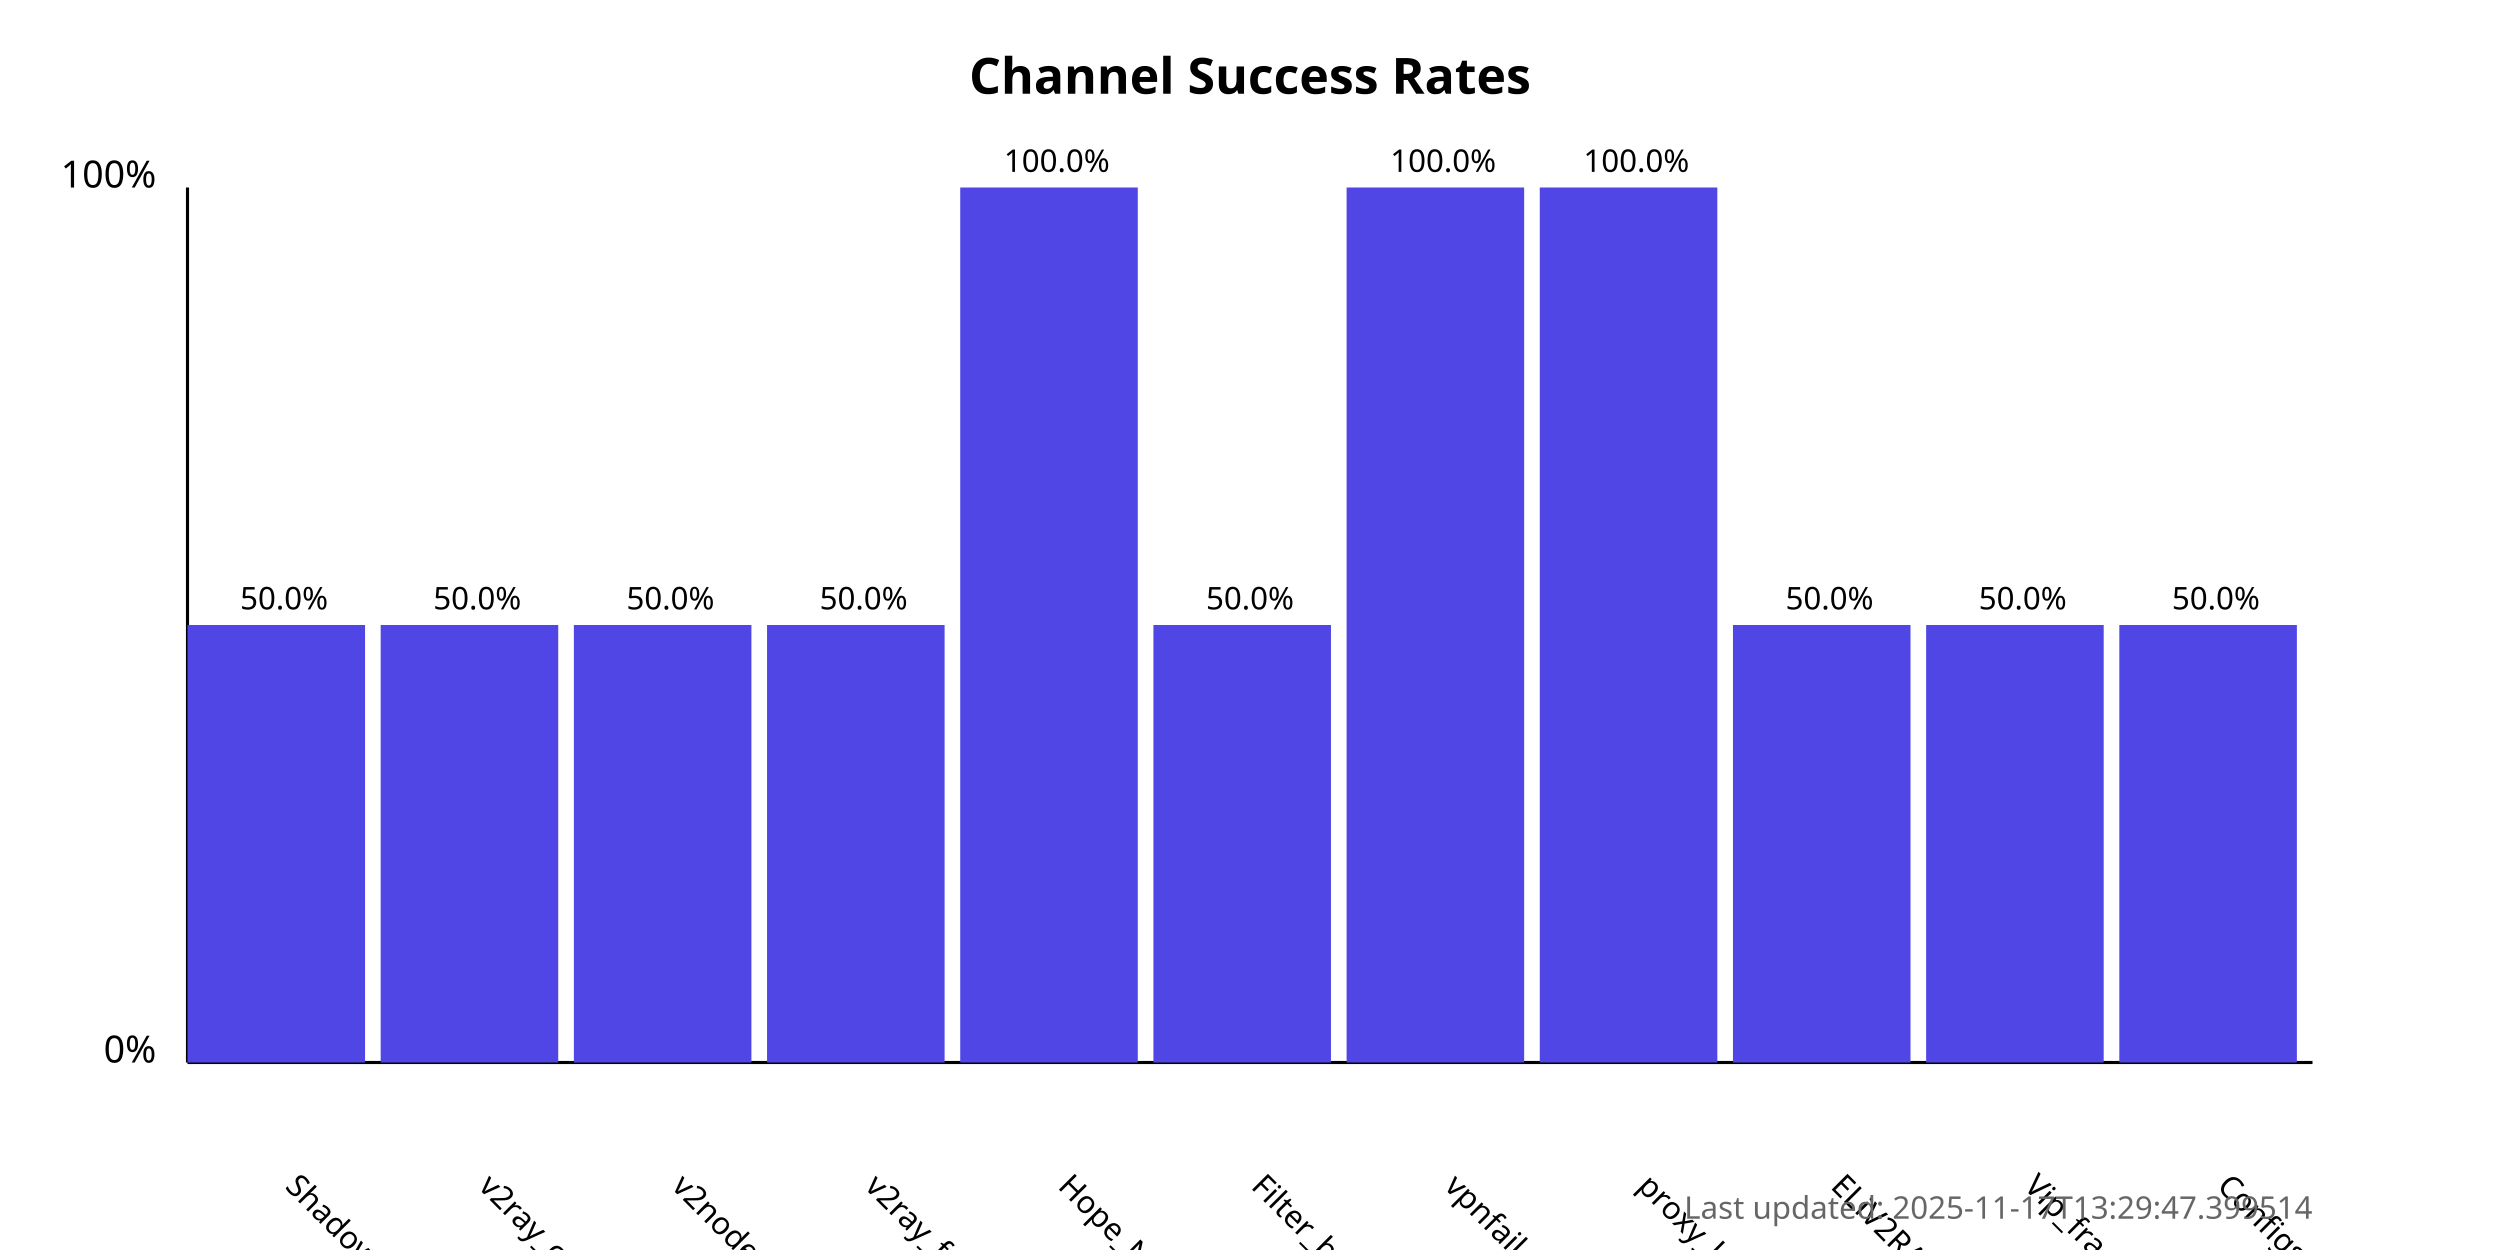
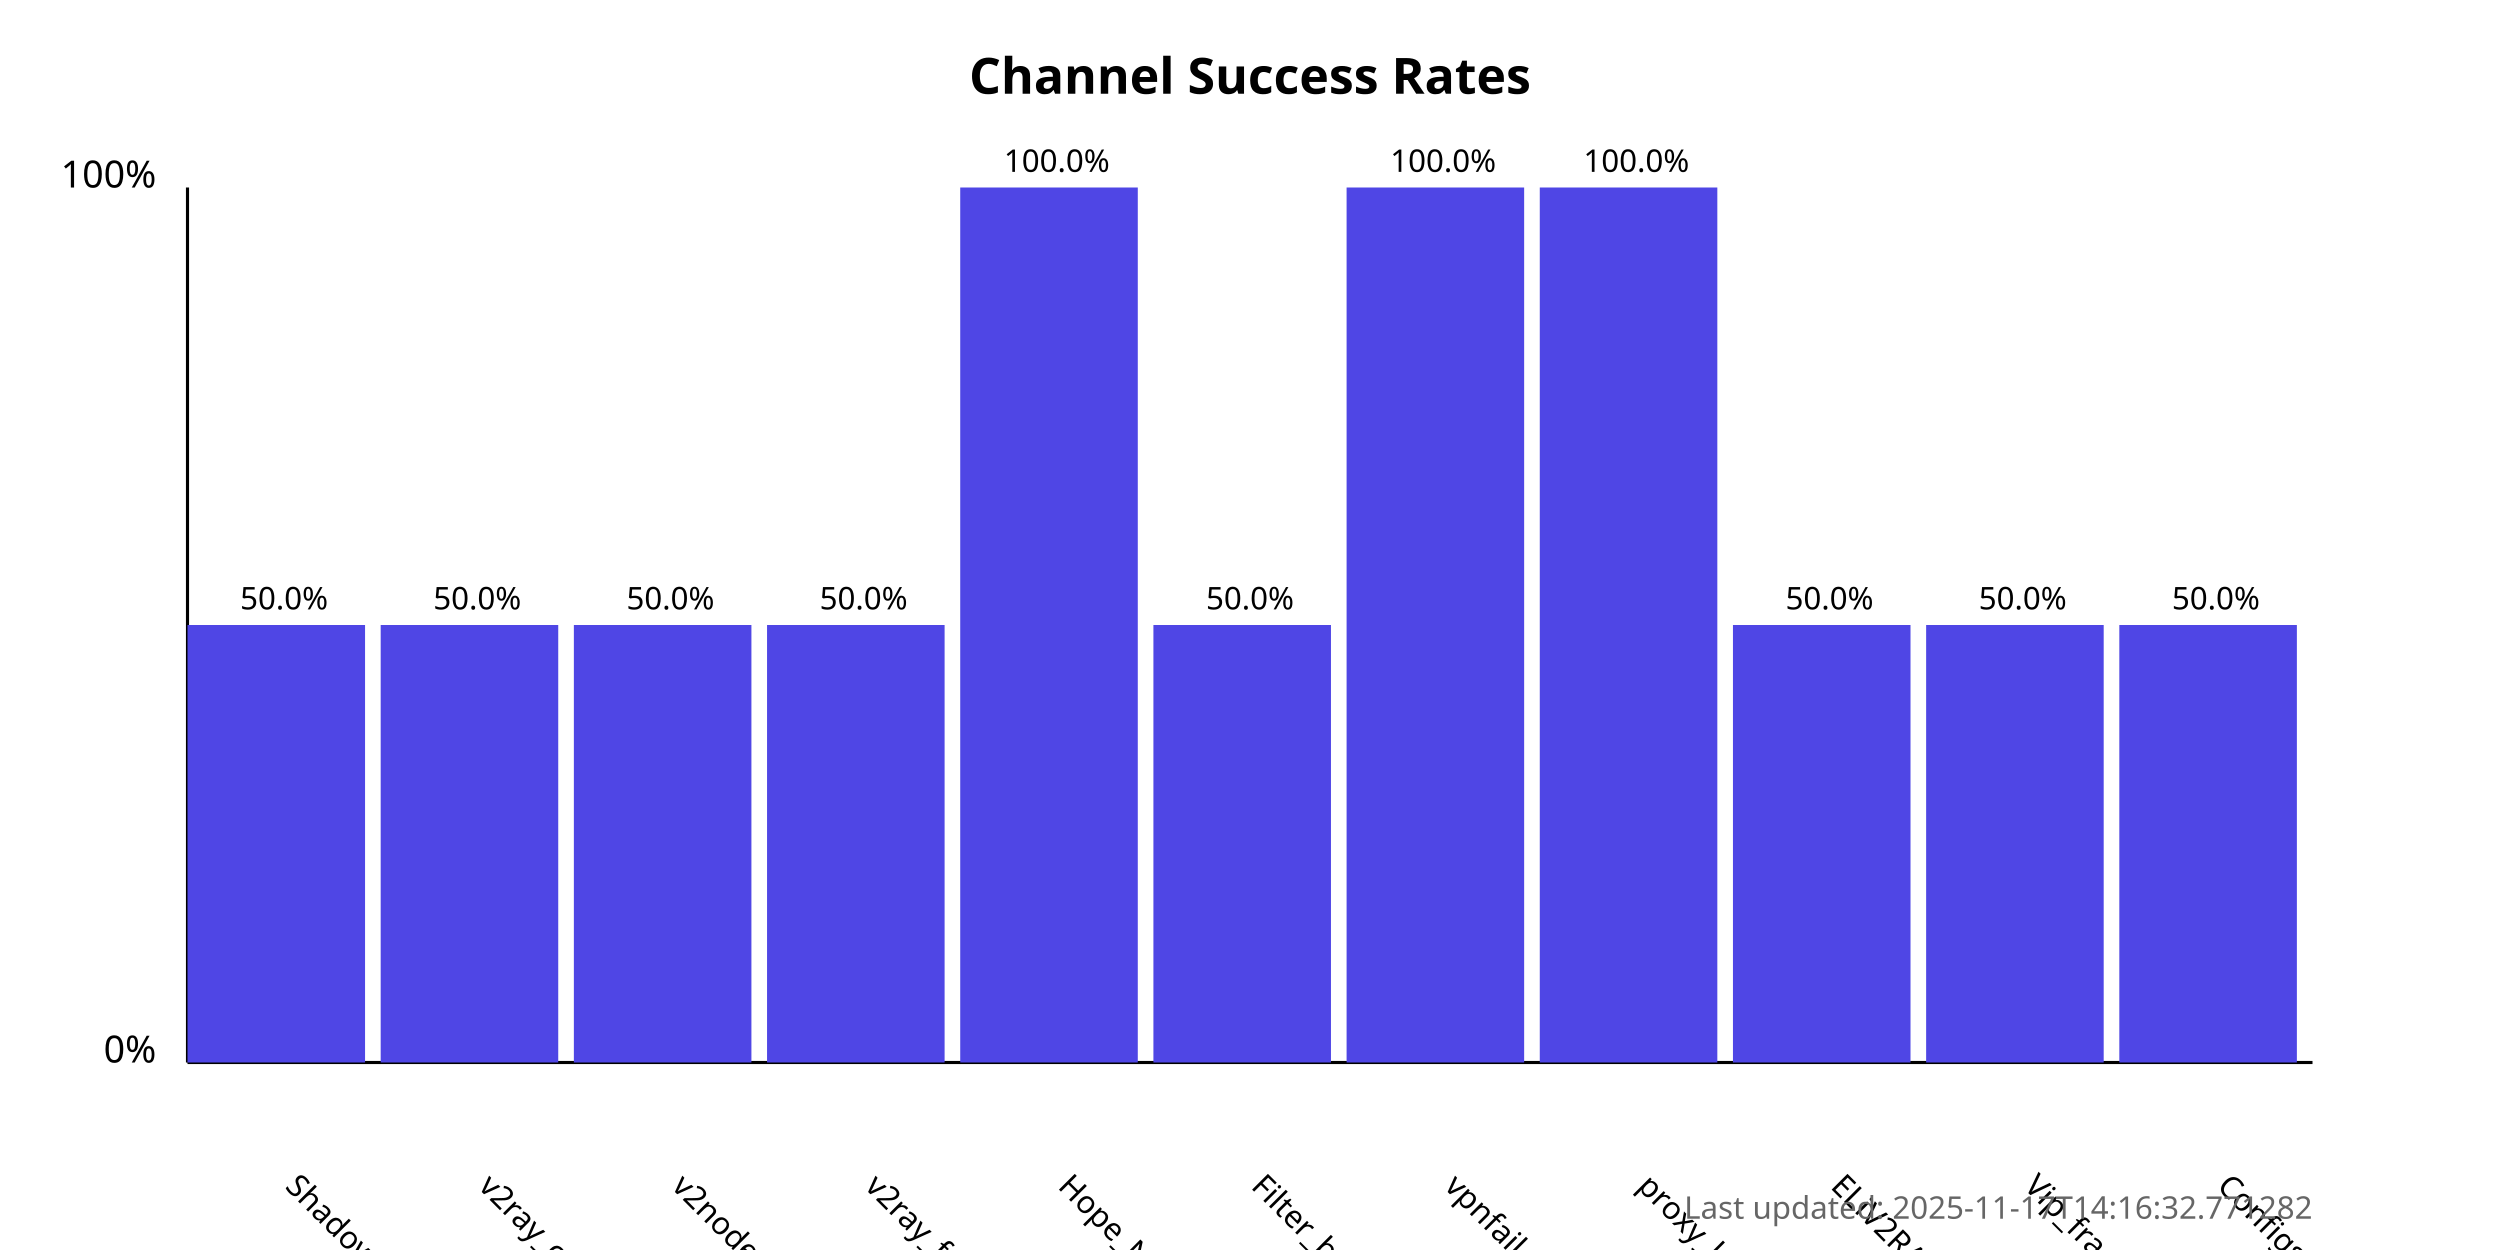
<svg xmlns="http://www.w3.org/2000/svg" width="800" height="400">
  <style>
            .chart-title { font: bold 16px sans-serif; }
            .axis-label { font: 12px sans-serif; }
            .tick-label { font: 10px sans-serif; }
            .bar { fill: #4f46e5; }
            .bar:hover { fill: #6366f1; }
            .timestamp { font: 10px sans-serif; fill: #666; }
        </style>
  <text x="400.0" y="30" text-anchor="middle" class="chart-title">
            Channel Success Rates
        </text>
  <line x1="60" y1="340" x2="60" y2="60" stroke="black" stroke-width="1" />
  <line x1="60" y1="340" x2="740" y2="340" stroke="black" stroke-width="1" />
  <text x="50" y="340" text-anchor="end" class="axis-label">0%</text>
  <text x="50" y="60" text-anchor="end" class="axis-label">100%</text>
  <g>
    <rect x="60" y="200.0" width="56.818" height="140.0" class="bar" />
    <text x="90.909" y="380" transform="rotate(45, 90.90909, 380)" text-anchor="start" class="tick-label">
                ShadowProxy66
            </text>
    <text x="90.909" y="195.0" text-anchor="middle" class="tick-label">
                50.0%
            </text>
  </g>
  <g>
    <rect x="121.818" y="200.0" width="56.818" height="140.0" class="bar" />
    <text x="152.727" y="380" transform="rotate(45, 152.7273, 380)" text-anchor="start" class="tick-label">
                v2ray_configs_pool
            </text>
    <text x="152.727" y="195.0" text-anchor="middle" class="tick-label">
                50.0%
            </text>
  </g>
  <g>
    <rect x="183.636" y="200.0" width="56.818" height="140.0" class="bar" />
    <text x="214.545" y="380" transform="rotate(45, 214.5455, 380)" text-anchor="start" class="tick-label">
                v2nodes
            </text>
    <text x="214.545" y="195.0" text-anchor="middle" class="tick-label">
                50.0%
            </text>
  </g>
  <g>
    <rect x="245.455" y="200.0" width="56.818" height="140.0" class="bar" />
    <text x="276.364" y="380" transform="rotate(45, 276.3636, 380)" text-anchor="start" class="tick-label">
                v2ray_free_conf
            </text>
    <text x="276.364" y="195.0" text-anchor="middle" class="tick-label">
                50.0%
            </text>
  </g>
  <g>
    <rect x="307.273" y="60.0" width="56.818" height="280.0" class="bar" />
    <text x="338.182" y="380" transform="rotate(45, 338.1818, 380)" text-anchor="start" class="tick-label">
                Hope_Net
            </text>
    <text x="338.182" y="55.0" text-anchor="middle" class="tick-label">
                100.0%
            </text>
  </g>
  <g>
    <rect x="369.091" y="200.0" width="56.818" height="140.0" class="bar" />
    <text x="400.0" y="380" transform="rotate(45, 400.0, 380)" text-anchor="start" class="tick-label">
                Filter_breaker
            </text>
    <text x="400.0" y="195.0" text-anchor="middle" class="tick-label">
                50.0%
            </text>
  </g>
  <g>
    <rect x="430.909" y="60.0" width="56.818" height="280.0" class="bar" />
    <text x="461.818" y="380" transform="rotate(45, 461.8182, 380)" text-anchor="start" class="tick-label">
                vpnfail_vless
            </text>
    <text x="461.818" y="55.0" text-anchor="middle" class="tick-label">
                100.0%
            </text>
  </g>
  <g>
    <rect x="492.727" y="60.0" width="56.818" height="280.0" class="bar" />
    <text x="523.636" y="380" transform="rotate(45, 523.6364, 380)" text-anchor="start" class="tick-label">
                proxy_kafee
            </text>
    <text x="523.636" y="55.0" text-anchor="middle" class="tick-label">
                100.0%
            </text>
  </g>
  <g>
    <rect x="554.545" y="200.0" width="56.818" height="140.0" class="bar" />
    <text x="585.455" y="380" transform="rotate(45, 585.4545, 380)" text-anchor="start" class="tick-label">
                ELiV2RAY
            </text>
    <text x="585.455" y="195.0" text-anchor="middle" class="tick-label">
                50.0%
            </text>
  </g>
  <g>
    <rect x="616.364" y="200.0" width="56.818" height="140.0" class="bar" />
    <text x="647.273" y="380" transform="rotate(45, 647.2727, 380)" text-anchor="start" class="tick-label">
                Vip_fragment_v2ray
            </text>
    <text x="647.273" y="195.0" text-anchor="middle" class="tick-label">
                50.0%
            </text>
  </g>
  <g>
    <rect x="678.182" y="200.0" width="56.818" height="140.0" class="bar" />
    <text x="709.091" y="380" transform="rotate(45, 709.0909, 380)" text-anchor="start" class="tick-label">
                ConfigsHubPlus
            </text>
    <text x="709.091" y="195.0" text-anchor="middle" class="tick-label">
                50.0%
            </text>
  </g>
  <text x="740" y="390" text-anchor="end" class="timestamp">
-             Last updated: 2025-11-17T13:29:47.399514
+             Last updated: 2025-11-17T14:16:32.771282
        </text>
</svg>
